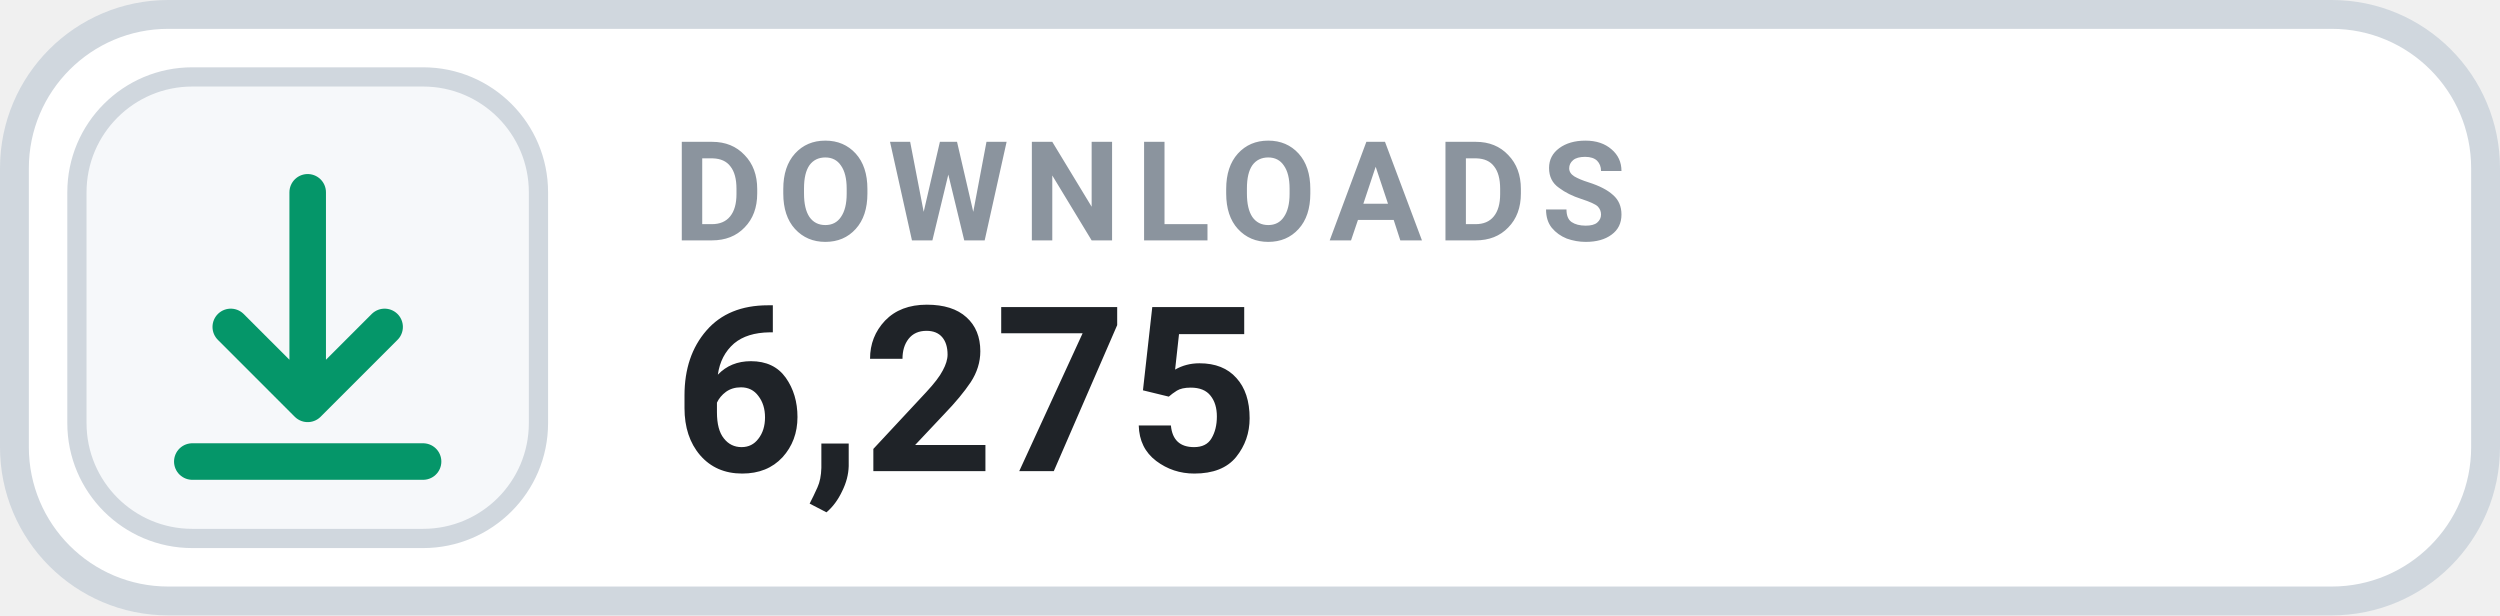
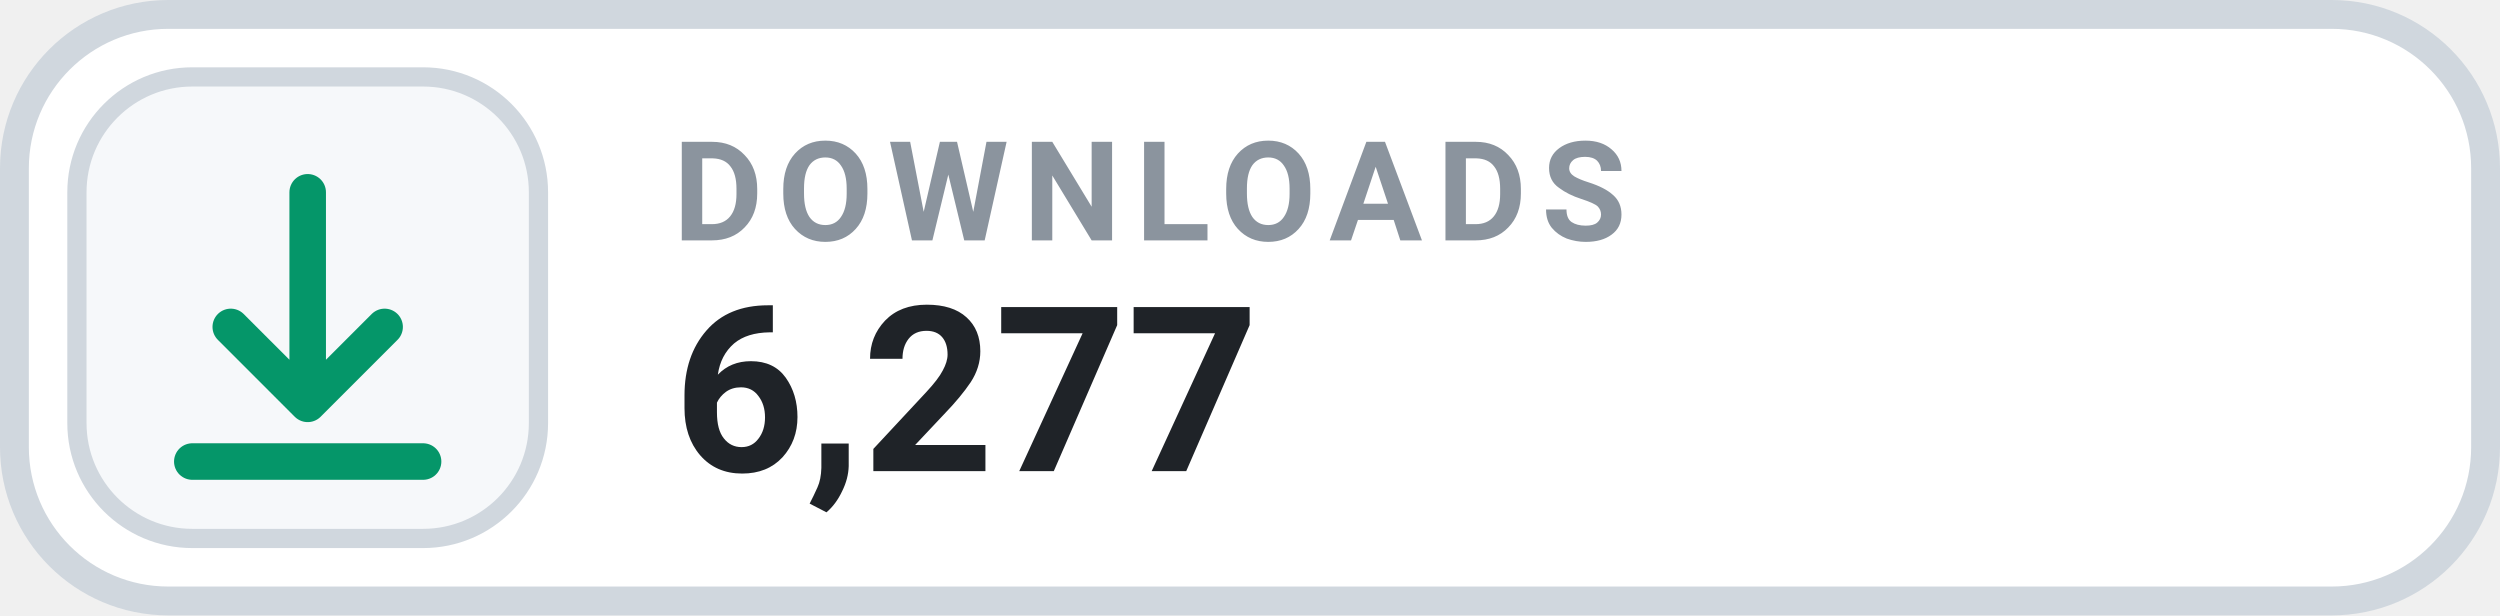
- <svg xmlns="http://www.w3.org/2000/svg" width="130" height="32" viewBox="0 0 130 32" role="img" aria-label="DOWNLOADS 6,275">
+ <svg xmlns="http://www.w3.org/2000/svg" width="130" height="32" viewBox="0 0 130 32" role="img" aria-label="DOWNLOADS 6,277">
  <rect x=".75" y=".75" width="128.5" height="30.5" rx="8" fill="#FFFFFF" stroke="#D0D7DE" stroke-width="1.5" />
  <rect x="4" y="4" width="24" height="24" rx="6" fill="#F6F8FA" stroke="#D0D7DE" stroke-width="1" />
  <g transform="translate(16 16)" style="color:#059669;">
    <path d="M0 -6 v11 m0 0 l4 -4 m-4 4 l-4 -4 M-6 8 h12" fill="none" stroke="currentColor" stroke-width="1.9" stroke-linecap="round" stroke-linejoin="round" />
  </g>
  <text x="35" y="12.5" fill="#8B949E" font-family="-apple-system,BlinkMacSystemFont,'Segoe UI',Roboto,Helvetica,Arial,sans-serif" font-size="7.2" font-weight="700" letter-spacing=".75">DOWNLOADS</text>
-   <text x="35" y="24.5" fill="#1F2328" font-family="-apple-system,BlinkMacSystemFont,'Segoe UI',Roboto,Helvetica,Arial,sans-serif" font-size="12" font-weight="700">6,275</text>
+   <text x="35" y="24.5" fill="#1F2328" font-family="-apple-system,BlinkMacSystemFont,'Segoe UI',Roboto,Helvetica,Arial,sans-serif" font-size="12" font-weight="700">6,277</text>
</svg>
